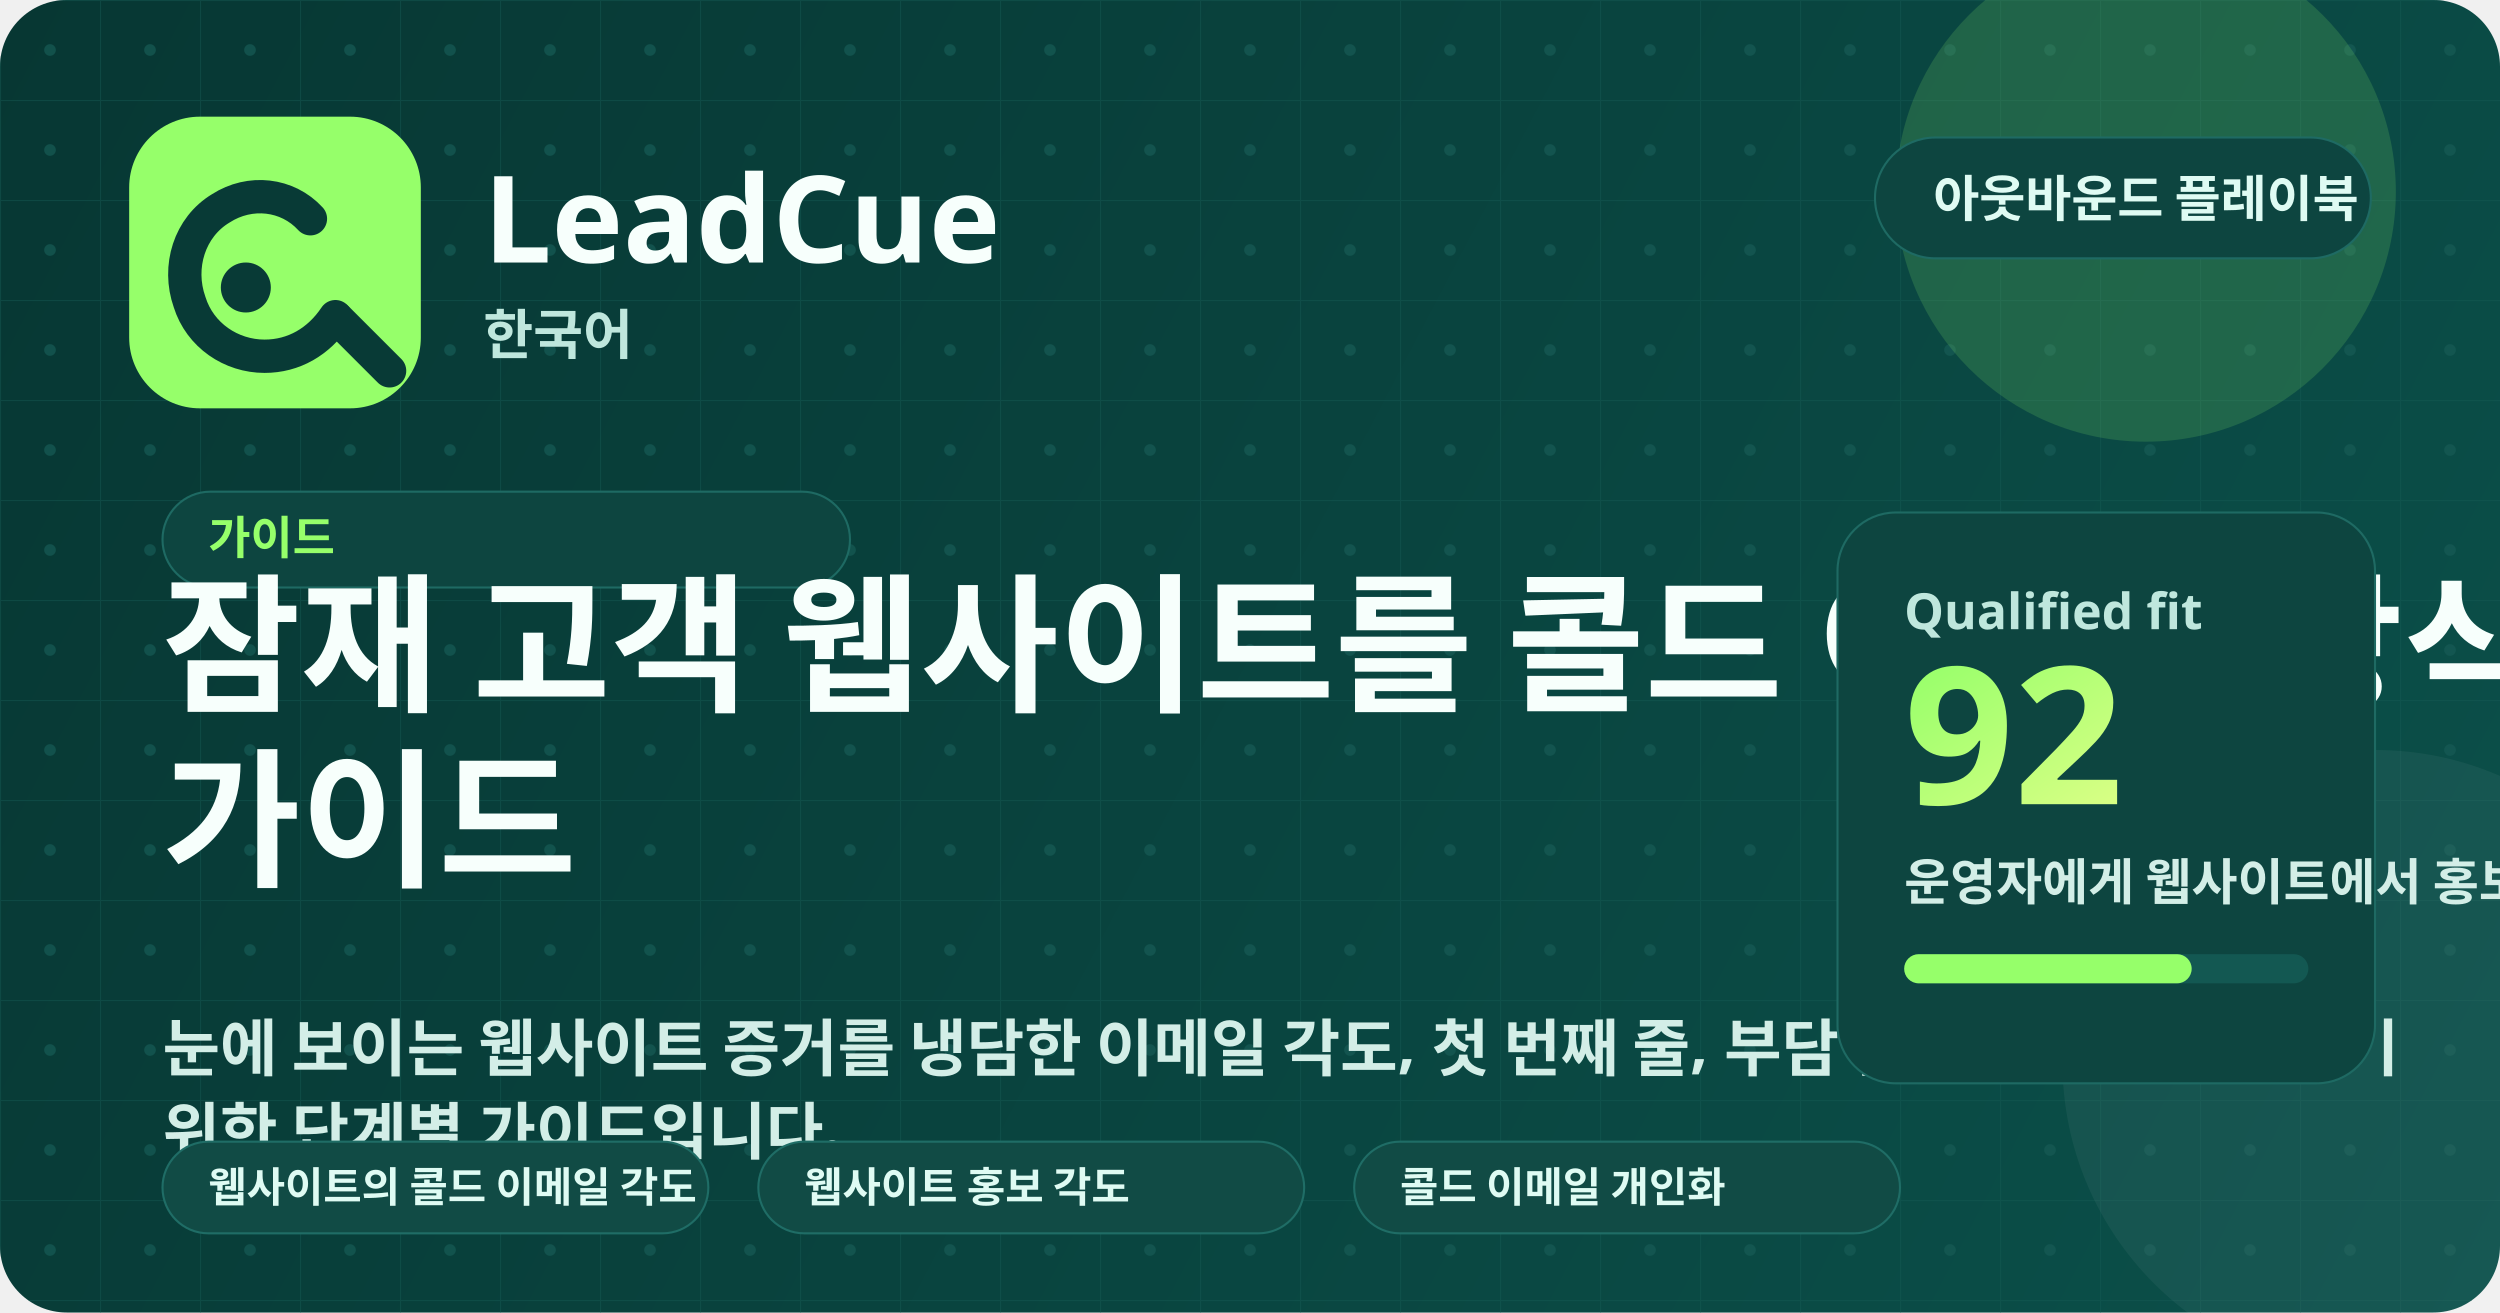
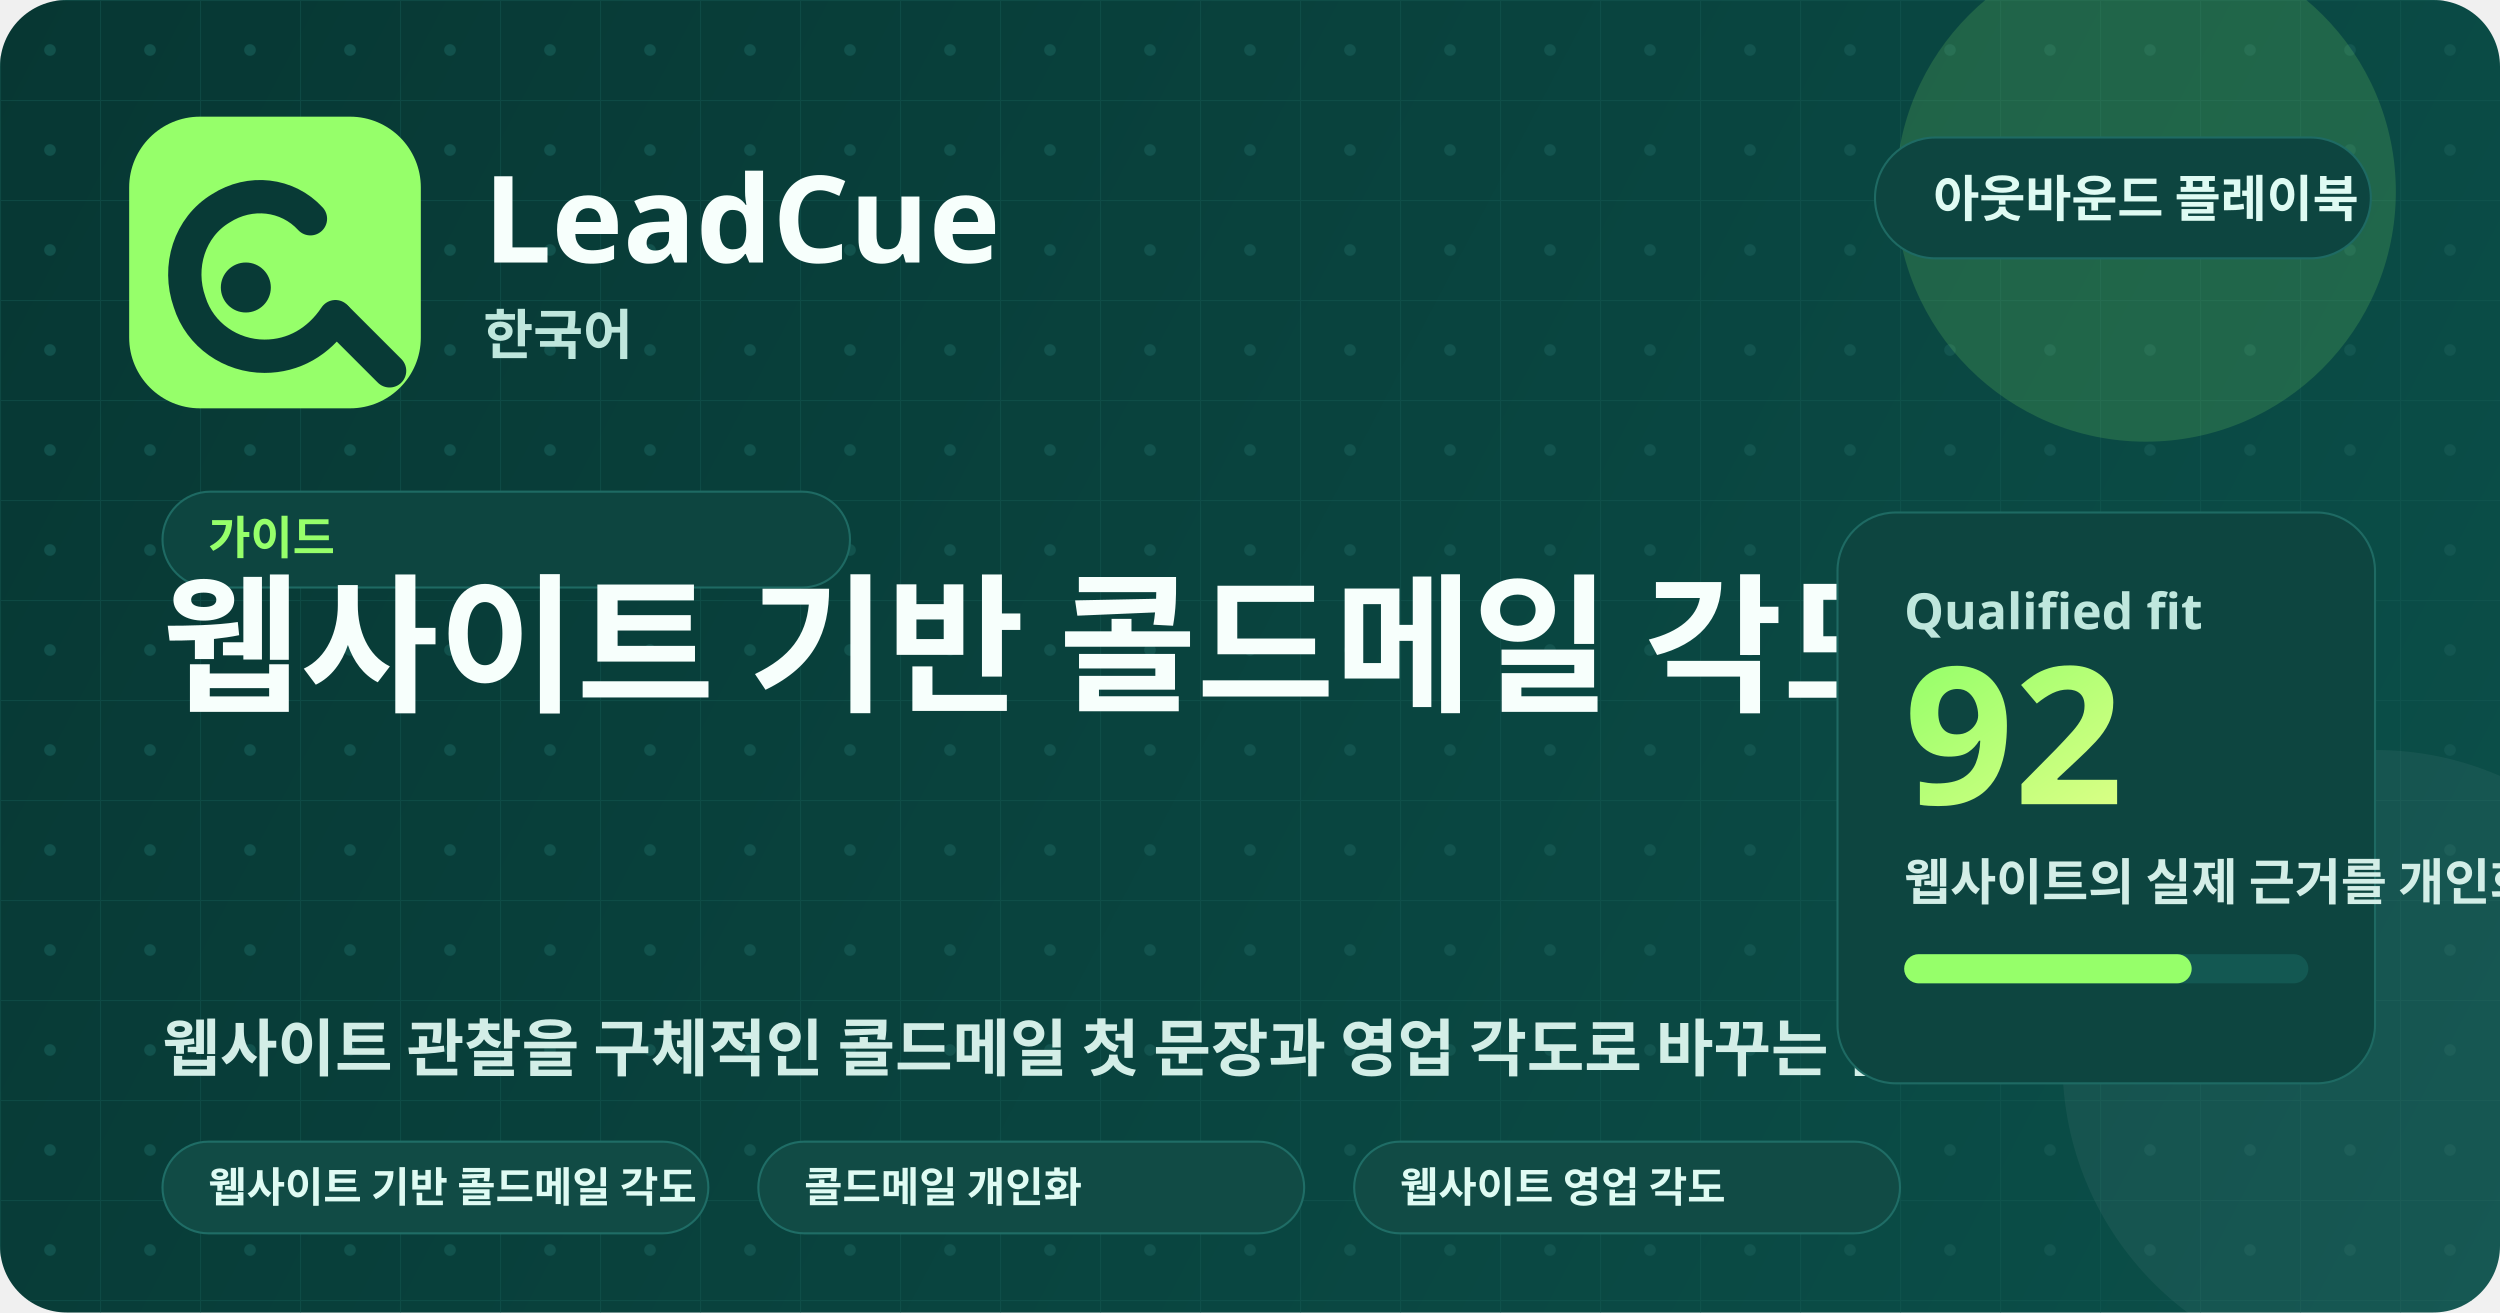
<svg xmlns="http://www.w3.org/2000/svg" width="1200" height="630" viewBox="0 0 1200 630" fill="none" role="img" aria-labelledby="title desc">
  <defs>
    <linearGradient id="bg" x1="0" y1="0" x2="1200" y2="630" gradientUnits="userSpaceOnUse">
      <stop stop-color="#073733" />
      <stop offset="1" stop-color="#0B504A" />
    </linearGradient>
    <linearGradient id="glow" x1="0" y1="0" x2="1" y2="1">
      <stop stop-color="#96FF6A" />
      <stop offset="1" stop-color="#D9FF85" />
    </linearGradient>
    <pattern id="grid" width="48" height="48" patternUnits="userSpaceOnUse">
      <path d="M48 0H0V48" stroke="#165A54" stroke-width="1" opacity="0.45" />
      <circle cx="24" cy="24" r="2.8" fill="#165A54" opacity="0.72" />
    </pattern>
  </defs>
  <rect width="1200" height="630" rx="32" fill="url(#bg)" />
  <rect width="1200" height="630" rx="32" fill="url(#grid)" />
  <circle cx="1030" cy="92" r="120" fill="#96FF6A" opacity="0.16" />
  <circle cx="1140" cy="510" r="150" fill="#FFFFFF" opacity="0.05" />
  <rect x="62" y="56" width="140" height="140" rx="34" fill="#96FF6A" />
  <path d="M149 105C138 93 120 91 106 100C91 109 85 128 91 145C96 161 111 171 127 171C141 171 153 164 161 152" stroke="#083A36" stroke-width="16" stroke-linecap="round" />
  <path d="M162 153L187 178" stroke="#083A36" stroke-width="16" stroke-linecap="round" />
  <circle cx="118" cy="138" r="12" fill="#083A36" />
  <text x="232" y="126" fill="#F7FFFC" font-family="'Segoe UI', 'Noto Sans', sans-serif" font-size="58" font-weight="800">LeadCue</text>
  <text x="232" y="170" fill="#BFE7DD" font-family="'Segoe UI', 'Noto Sans', sans-serif" font-size="26" font-weight="600">한국어</text>
  <g transform="translate(900, 66)">
    <rect width="238" height="58" rx="29" fill="#0D4540" stroke="#1E6A63" />
    <text x="28" y="38" fill="#DFFBF3" font-family="'Segoe UI', 'Noto Sans', sans-serif" font-size="24" font-weight="700">아웃바운드 플레이북</text>
  </g>
  <g transform="translate(78, 236)">
    <rect width="330" height="46" rx="23" fill="#0D4540" stroke="#1E6A63" />
    <text x="22" y="30" fill="#96FF6A" font-family="'Segoe UI', 'Noto Sans', sans-serif" font-size="22" font-weight="700">가이드</text>
  </g>
-   <text x="78" y="336" fill="#F7FFFC" font-family="'Segoe UI', 'Noto Sans', sans-serif" font-size="72" font-weight="800">잠재 고객 웹사이트를 콜드 이메일 방식으로 전환</text>
-   <text x="78" y="420" fill="#F7FFFC" font-family="'Segoe UI', 'Noto Sans', sans-serif" font-size="72" font-weight="800">가이드</text>
-   <text x="78" y="514" fill="#D3EEE7" font-family="'Segoe UI', 'Noto Sans', sans-serif" font-size="30" font-weight="600">눈에 보이는 웹사이트 증거를 냉담한 이메일 각도, 첫 번째 줄, 부담 없는 CTA로 전환하기</text>
-   <text x="78" y="554" fill="#D3EEE7" font-family="'Segoe UI', 'Noto Sans', sans-serif" font-size="30" font-weight="600">위한 단계별 가이드입니다.</text>
+   <text x="78" y="336" fill="#F7FFFC" font-family="'Segoe UI', 'Noto Sans', sans-serif" font-size="72" font-weight="800">웹사이트 기반 콜드메일 각도</text>
+   <text x="78" y="514" fill="#D3EEE7" font-family="'Segoe UI', 'Noto Sans', sans-serif" font-size="30" font-weight="600">웹사이트 관찰을 구체적인 콜드메일 첫 문장과 영업 각도로 바꾸는 실전 가이드입니다.</text>
  <g transform="translate(78, 548)">
    <rect width="262" height="44" rx="22" fill="#114b45" stroke="#1f6d66" />
-     <text x="22" y="29" fill="#dffbf3" font-family="'Segoe UI', 'Noto Sans', sans-serif" font-size="20" font-weight="700">웹사이트의 콜드 이메일 각도</text>
+     <text x="22" y="29" fill="#dffbf3" font-family="'Segoe UI', 'Noto Sans', sans-serif" font-size="20" font-weight="700">웹사이트 기반 콜드메일 각도</text>
  </g>
  <g transform="translate(364, 548)">
    <rect width="262" height="44" rx="22" fill="#114b45" stroke="#1f6d66" />
-     <text x="22" y="29" fill="#dffbf3" font-family="'Segoe UI', 'Noto Sans', sans-serif" font-size="20" font-weight="700">웹사이트 홍보 각도</text>
+     <text x="22" y="29" fill="#dffbf3" font-family="'Segoe UI', 'Noto Sans', sans-serif" font-size="20" font-weight="700">콜드메일 개인화</text>
  </g>
  <g transform="translate(650, 548)">
    <rect width="262" height="44" rx="22" fill="#114b45" stroke="#1f6d66" />
-     <text x="22" y="29" fill="#dffbf3" font-family="'Segoe UI', 'Noto Sans', sans-serif" font-size="20" font-weight="700">콜드 이메일 개인화</text>
+     <text x="22" y="29" fill="#dffbf3" font-family="'Segoe UI', 'Noto Sans', sans-serif" font-size="20" font-weight="700">웹사이트 영업 각도</text>
  </g>
  <rect x="882" y="246" width="258" height="274" rx="28" fill="#0D4540" stroke="#1E6A63" />
  <text x="914" y="302" fill="#BFE7DD" font-family="'Segoe UI', 'Noto Sans', sans-serif" font-size="24" font-weight="700">Qualified fit</text>
  <text x="914" y="386" fill="url(#glow)" font-family="'Segoe UI', 'Noto Sans', sans-serif" font-size="92" font-weight="800">92</text>
-   <text x="914" y="432" fill="#D3EEE7" font-family="'Segoe UI', 'Noto Sans', sans-serif" font-size="24" font-weight="600">운영자에게 웹사이트에서 홍보 각도를 구축하기 위한 반복 가능한 워크플로를 제공합니다.</text>
+   <text x="914" y="432" fill="#D3EEE7" font-family="'Segoe UI', 'Noto Sans', sans-serif" font-size="24" font-weight="600">웹사이트의 실제 근거를 개인화된 콜드메일 각도로 바꾸는 방법을 설명합니다.</text>
  <rect x="914" y="458" width="194" height="14" rx="7" fill="#135852" />
  <rect x="914" y="458" width="138" height="14" rx="7" fill="#96FF6A" />
</svg>
